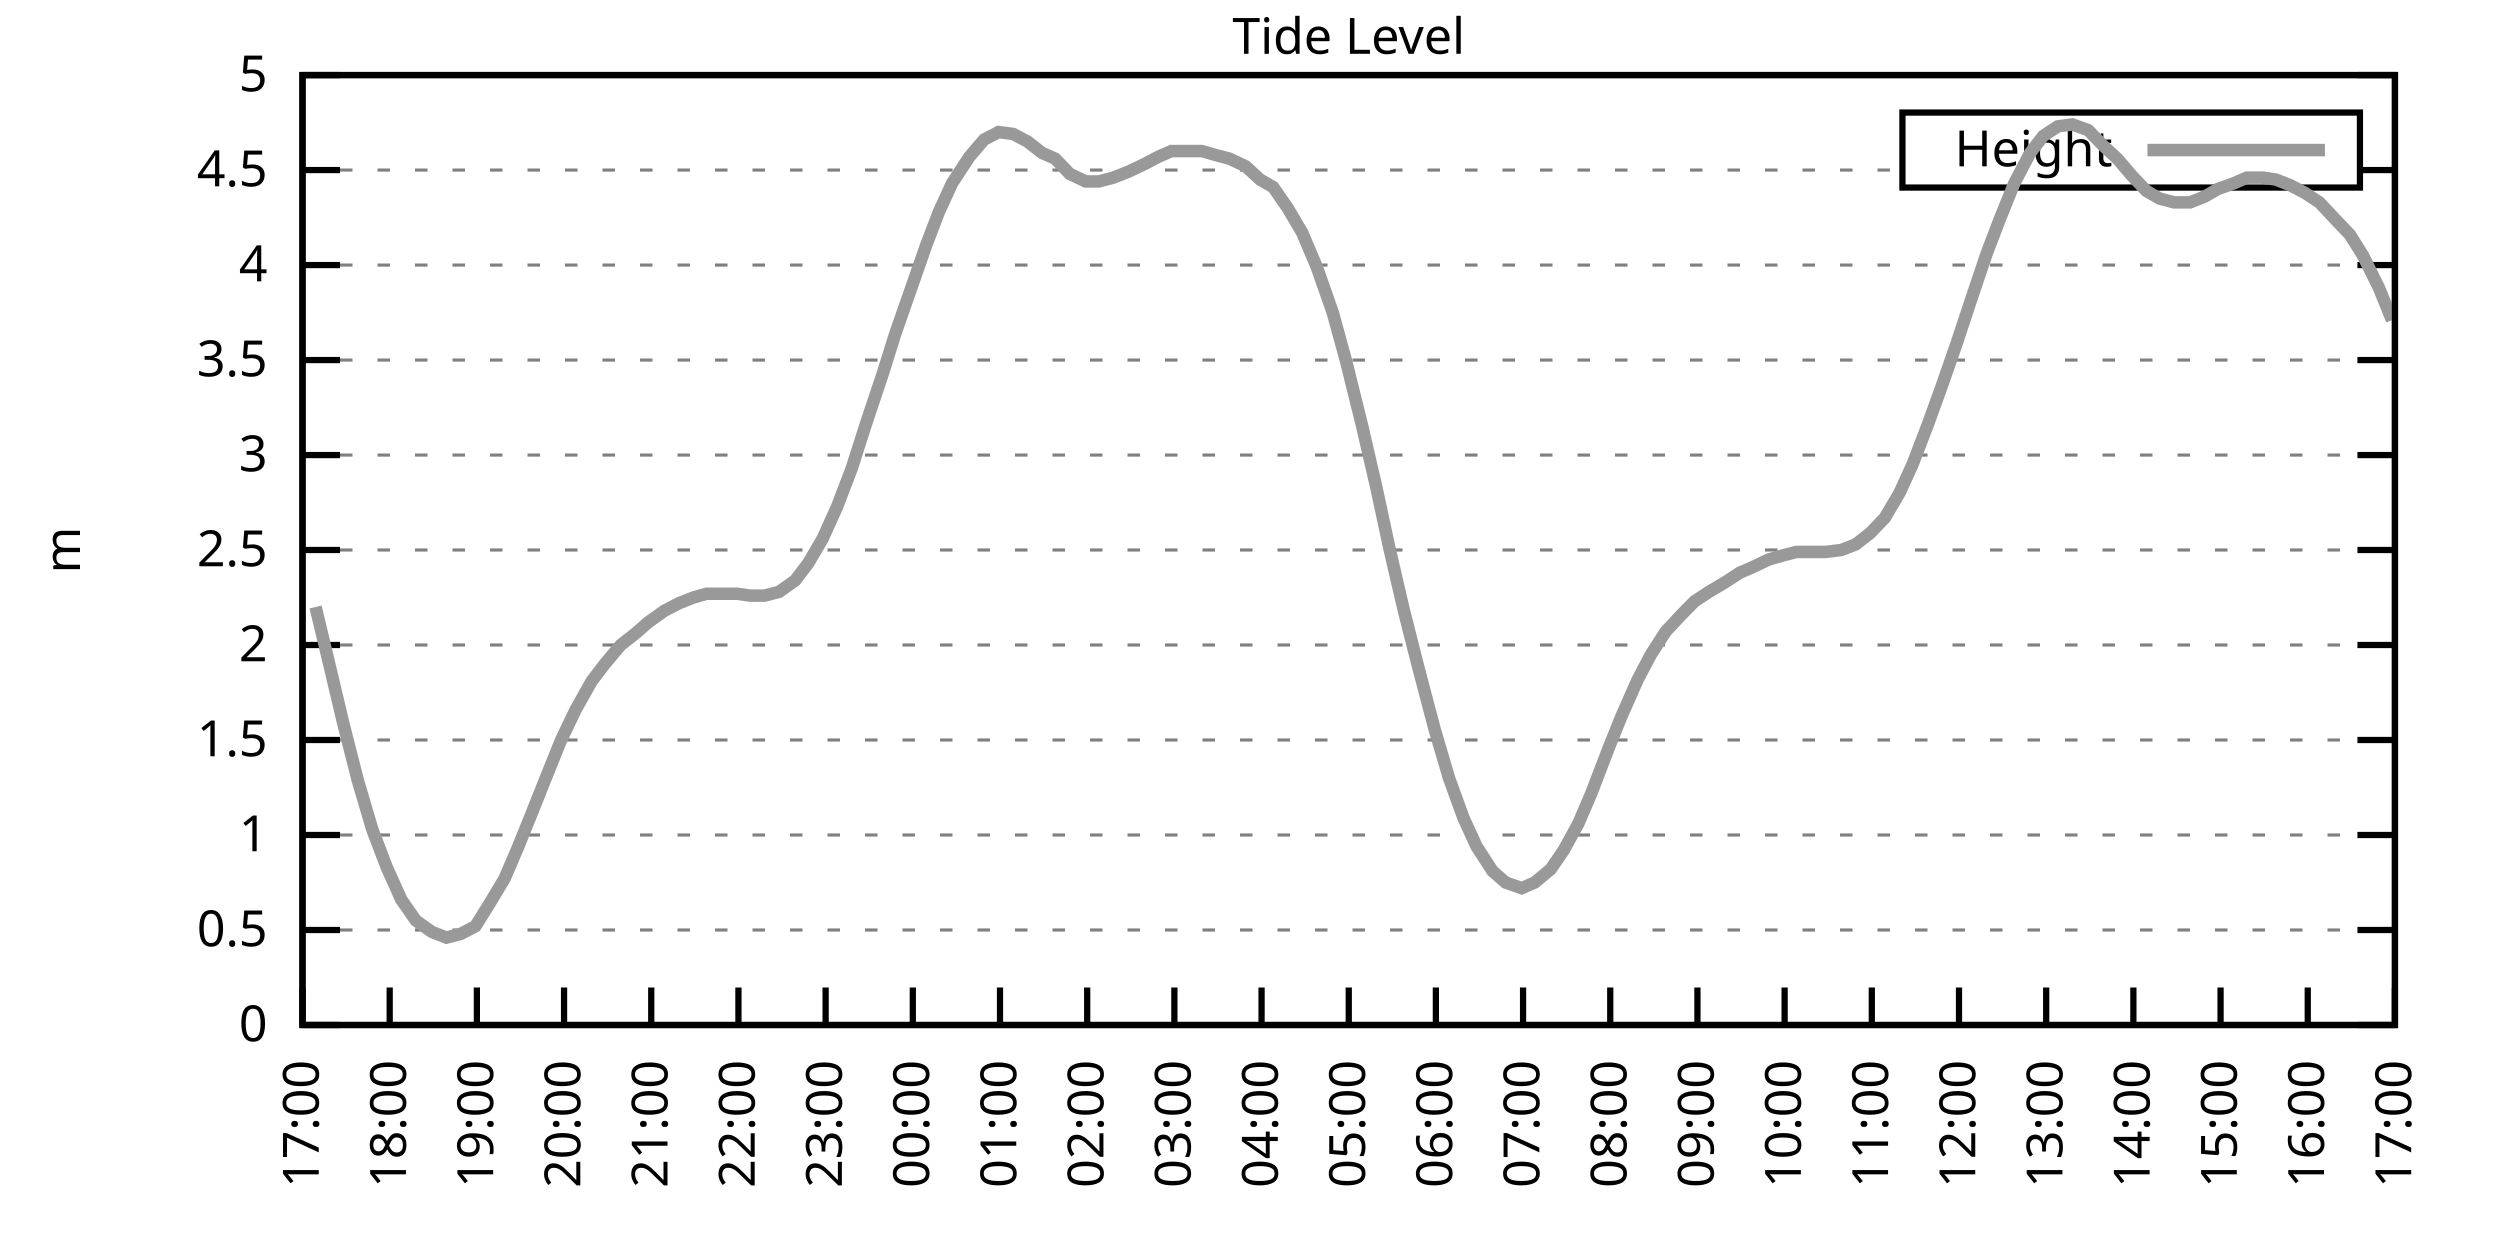
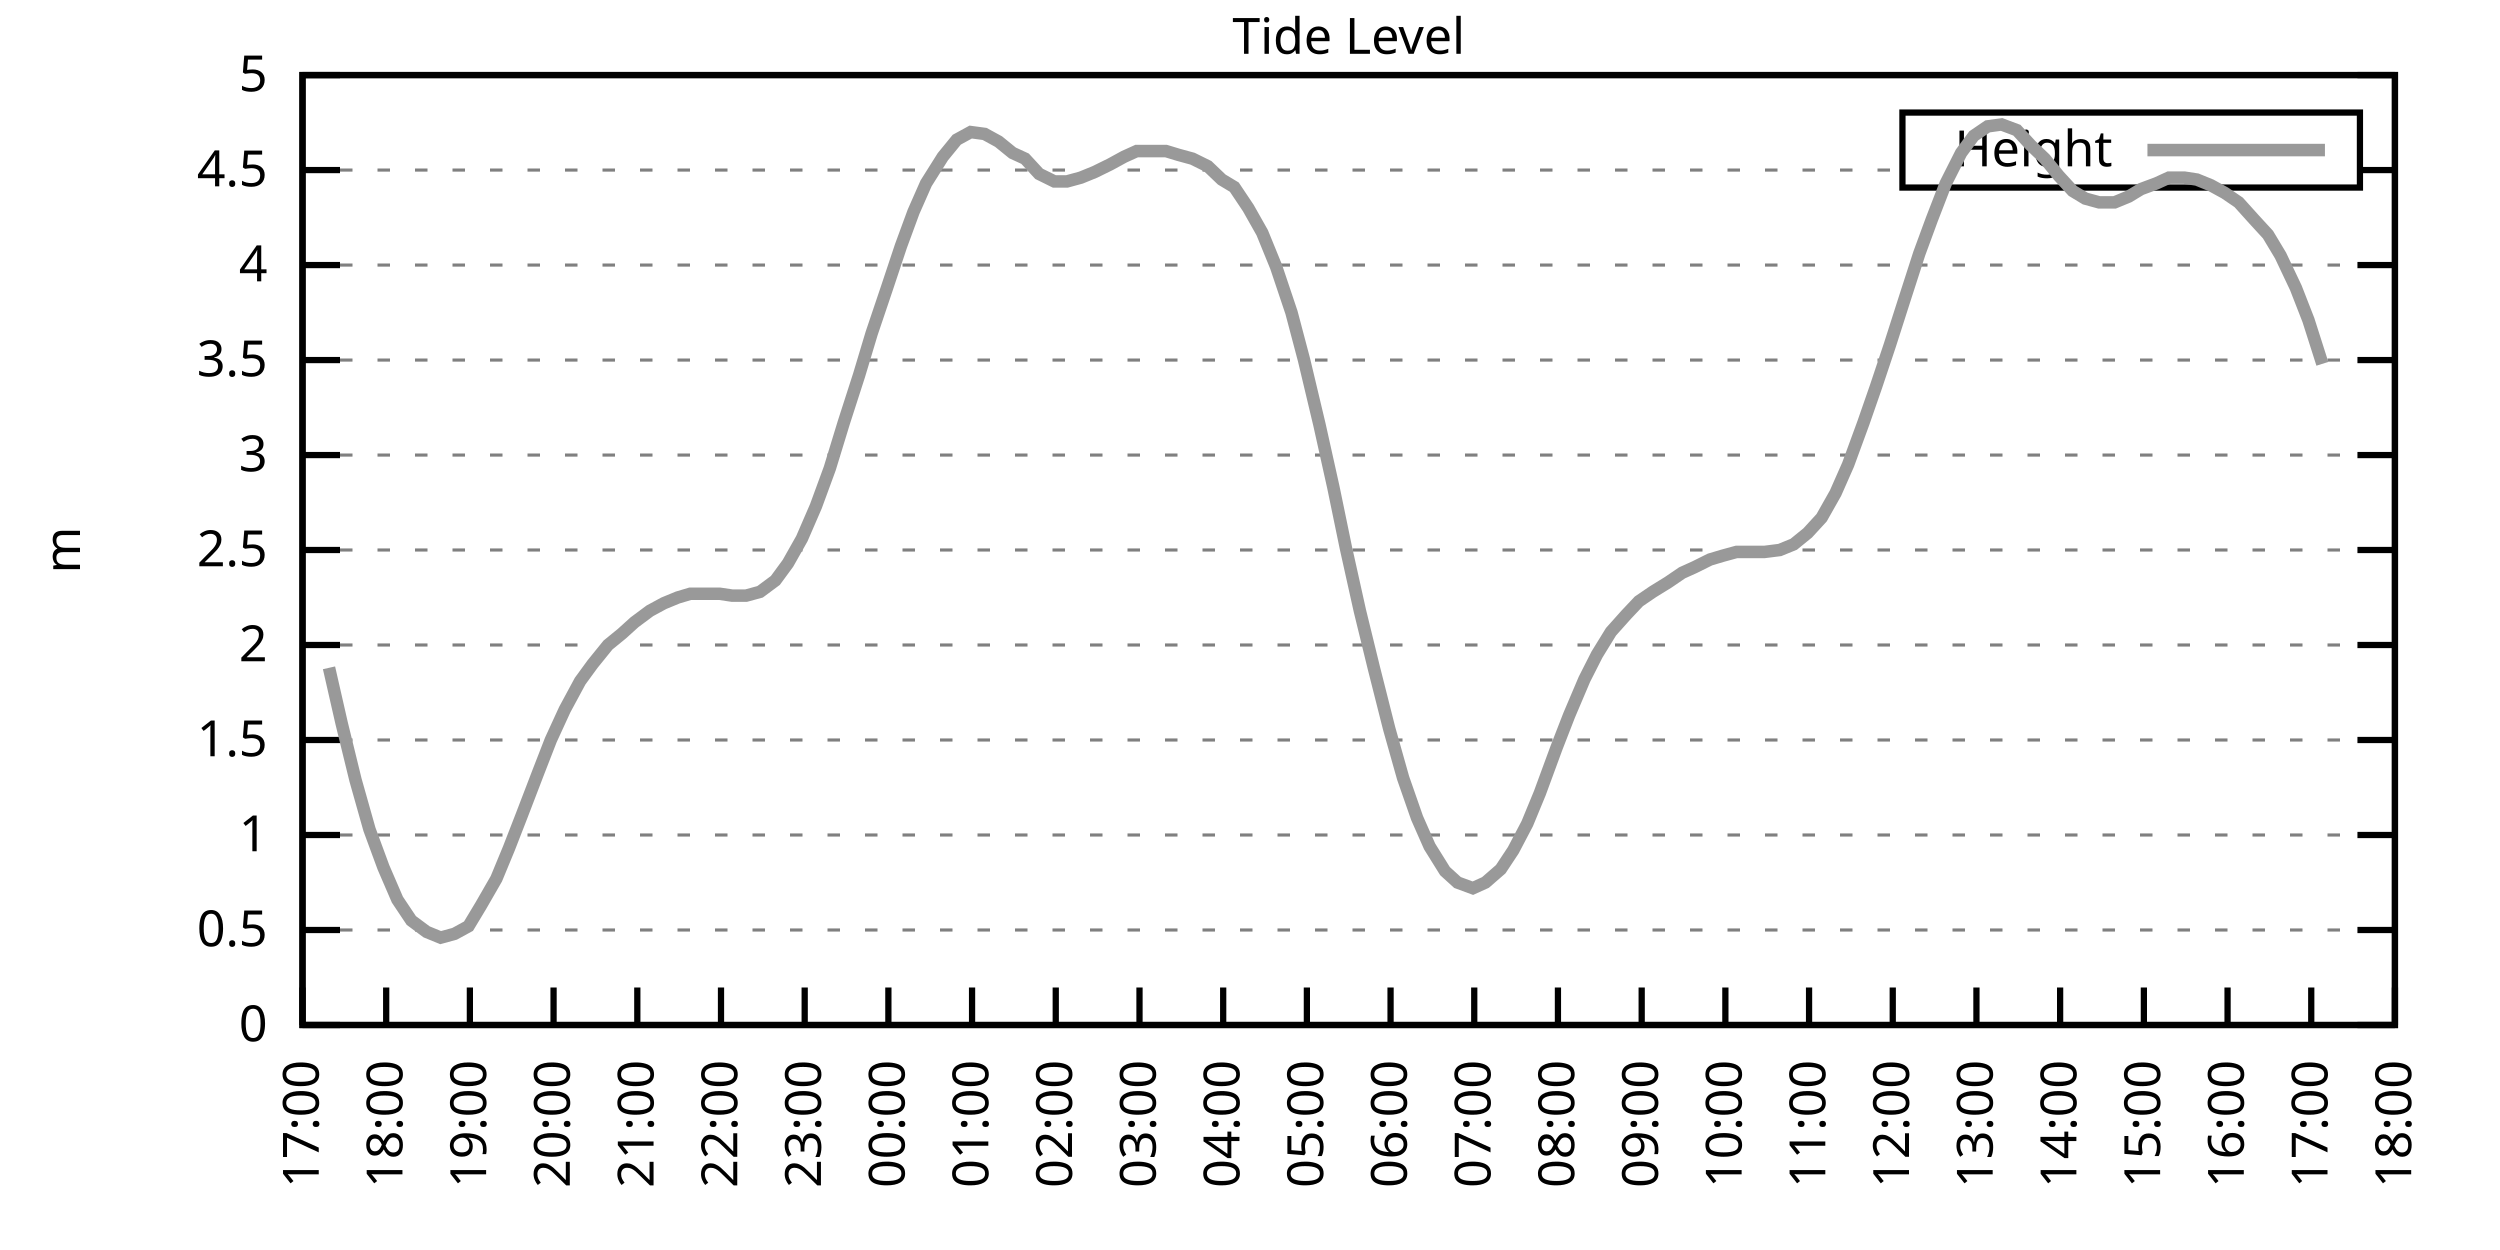
<svg xmlns="http://www.w3.org/2000/svg" xmlns:xlink="http://www.w3.org/1999/xlink" width="400" height="200" viewBox="0 0 400 200">
  <g id="gnuplot_canvas">
    <rect x="0" y="0" width="400" height="200" fill="none" />
    <defs>
      <circle id="gpDot" r="0.5" stroke-width="0.5" stroke="currentColor" />
      <path id="gpPt0" stroke-width="0.333" stroke="currentColor" d="M-1,0 h2 M0,-1 v2" />
      <path id="gpPt1" stroke-width="0.333" stroke="currentColor" d="M-1,-1 L1,1 M1,-1 L-1,1" />
      <path id="gpPt2" stroke-width="0.333" stroke="currentColor" d="M-1,0 L1,0 M0,-1 L0,1 M-1,-1 L1,1 M-1,1 L1,-1" />
      <rect id="gpPt3" stroke-width="0.333" stroke="currentColor" x="-1" y="-1" width="2" height="2" />
      <rect id="gpPt4" stroke-width="0.333" stroke="currentColor" fill="currentColor" x="-1" y="-1" width="2" height="2" />
      <circle id="gpPt5" stroke-width="0.333" stroke="currentColor" cx="0" cy="0" r="1" />
      <use xlink:href="#gpPt5" id="gpPt6" fill="currentColor" stroke="none" />
      <path id="gpPt7" stroke-width="0.333" stroke="currentColor" d="M0,-1.33 L-1.33,0.67 L1.33,0.67 z" />
      <use xlink:href="#gpPt7" id="gpPt8" fill="currentColor" stroke="none" />
      <use xlink:href="#gpPt7" id="gpPt9" stroke="currentColor" transform="rotate(180)" />
      <use xlink:href="#gpPt9" id="gpPt10" fill="currentColor" stroke="none" />
      <use xlink:href="#gpPt3" id="gpPt11" stroke="currentColor" transform="rotate(45)" />
      <use xlink:href="#gpPt11" id="gpPt12" fill="currentColor" stroke="none" />
      <path id="gpPt13" stroke-width="0.333" stroke="currentColor" d="M0,1.330 L1.265,0.411 L0.782,-1.067 L-0.782,-1.076 L-1.265,0.411 z" />
      <use xlink:href="#gpPt13" id="gpPt14" fill="currentColor" stroke="none" />
      <filter id="textbox" filterUnits="objectBoundingBox" x="0" y="0" height="1" width="1">
        <feFlood flood-color="white" flood-opacity="1" result="bgnd" />
        <feComposite in="SourceGraphic" in2="bgnd" operator="atop" />
      </filter>
      <filter id="greybox" filterUnits="objectBoundingBox" x="0" y="0" height="1" width="1">
        <feFlood flood-color="lightgrey" flood-opacity="1" result="grey" />
        <feComposite in="SourceGraphic" in2="grey" operator="atop" />
      </filter>
    </defs>
    <g fill="none" color="white" stroke="currentColor" stroke-width="1.00" stroke-linecap="butt" stroke-linejoin="miter">
</g>
    <g fill="none" color="black" stroke="currentColor" stroke-width="1.00" stroke-linecap="butt" stroke-linejoin="miter">
      <g stroke="none" shape-rendering="crispEdges">
        <polygon fill="rgb(255, 255, 255)" points="48.40,164.00 383.18,164.00 383.18,12.02 48.40,12.02 " />
      </g>
    </g>
    <g fill="none" color="black" stroke="currentColor" stroke-width="1.00" stroke-linecap="butt" stroke-linejoin="miter">
</g>
    <g fill="none" color="black" stroke="black" stroke-width="0.50" stroke-linecap="butt" stroke-linejoin="miter">
</g>
    <g fill="none" color="gray" stroke="currentColor" stroke-width="0.50" stroke-linecap="butt" stroke-linejoin="miter">
      <path stroke="gray" stroke-dasharray="2,4" class="gridline" d="M48.40,164.00 L383.19,164.00  " />
    </g>
    <g fill="none" color="gray" stroke="gray" stroke-width="1.00" stroke-linecap="butt" stroke-linejoin="miter">
</g>
    <g fill="none" color="black" stroke="currentColor" stroke-width="1.00" stroke-linecap="butt" stroke-linejoin="miter">
      <path stroke="black" d="M48.40,164.00 L54.40,164.00 M383.19,164.00 L377.19,164.00  " />
      <g transform="translate(42.80,166.60)" stroke="none" fill="black" font-family="Sans" font-size="8.00" text-anchor="end">
        <text>
          <tspan font-family="Sans"> 0</tspan>
        </text>
      </g>
    </g>
    <g fill="none" color="black" stroke="currentColor" stroke-width="1.00" stroke-linecap="butt" stroke-linejoin="miter">
</g>
    <g fill="none" color="black" stroke="black" stroke-width="0.50" stroke-linecap="butt" stroke-linejoin="miter">
</g>
    <g fill="none" color="gray" stroke="currentColor" stroke-width="0.50" stroke-linecap="butt" stroke-linejoin="miter">
      <path stroke="gray" stroke-dasharray="2,4" class="gridline" d="M48.40,148.80 L383.19,148.80  " />
    </g>
    <g fill="none" color="gray" stroke="gray" stroke-width="1.00" stroke-linecap="butt" stroke-linejoin="miter">
</g>
    <g fill="none" color="black" stroke="currentColor" stroke-width="1.00" stroke-linecap="butt" stroke-linejoin="miter">
      <path stroke="black" d="M48.40,148.80 L54.40,148.80 M383.19,148.80 L377.19,148.80  " />
      <g transform="translate(42.80,151.40)" stroke="none" fill="black" font-family="Sans" font-size="8.00" text-anchor="end">
        <text>
          <tspan font-family="Sans"> 0.5</tspan>
        </text>
      </g>
    </g>
    <g fill="none" color="black" stroke="currentColor" stroke-width="1.00" stroke-linecap="butt" stroke-linejoin="miter">
</g>
    <g fill="none" color="black" stroke="black" stroke-width="0.50" stroke-linecap="butt" stroke-linejoin="miter">
</g>
    <g fill="none" color="gray" stroke="currentColor" stroke-width="0.50" stroke-linecap="butt" stroke-linejoin="miter">
      <path stroke="gray" stroke-dasharray="2,4" class="gridline" d="M48.40,133.60 L383.19,133.60  " />
    </g>
    <g fill="none" color="gray" stroke="gray" stroke-width="1.00" stroke-linecap="butt" stroke-linejoin="miter">
</g>
    <g fill="none" color="black" stroke="currentColor" stroke-width="1.00" stroke-linecap="butt" stroke-linejoin="miter">
      <path stroke="black" d="M48.40,133.60 L54.40,133.60 M383.19,133.60 L377.19,133.60  " />
      <g transform="translate(42.80,136.20)" stroke="none" fill="black" font-family="Sans" font-size="8.00" text-anchor="end">
        <text>
          <tspan font-family="Sans"> 1</tspan>
        </text>
      </g>
    </g>
    <g fill="none" color="black" stroke="currentColor" stroke-width="1.00" stroke-linecap="butt" stroke-linejoin="miter">
</g>
    <g fill="none" color="black" stroke="black" stroke-width="0.50" stroke-linecap="butt" stroke-linejoin="miter">
</g>
    <g fill="none" color="gray" stroke="currentColor" stroke-width="0.50" stroke-linecap="butt" stroke-linejoin="miter">
      <path stroke="gray" stroke-dasharray="2,4" class="gridline" d="M48.40,118.40 L383.19,118.40  " />
    </g>
    <g fill="none" color="gray" stroke="gray" stroke-width="1.00" stroke-linecap="butt" stroke-linejoin="miter">
</g>
    <g fill="none" color="black" stroke="currentColor" stroke-width="1.00" stroke-linecap="butt" stroke-linejoin="miter">
      <path stroke="black" d="M48.40,118.40 L54.40,118.40 M383.19,118.40 L377.19,118.40  " />
      <g transform="translate(42.80,121.00)" stroke="none" fill="black" font-family="Sans" font-size="8.00" text-anchor="end">
        <text>
          <tspan font-family="Sans"> 1.5</tspan>
        </text>
      </g>
    </g>
    <g fill="none" color="black" stroke="currentColor" stroke-width="1.00" stroke-linecap="butt" stroke-linejoin="miter">
</g>
    <g fill="none" color="black" stroke="black" stroke-width="0.50" stroke-linecap="butt" stroke-linejoin="miter">
</g>
    <g fill="none" color="gray" stroke="currentColor" stroke-width="0.50" stroke-linecap="butt" stroke-linejoin="miter">
      <path stroke="gray" stroke-dasharray="2,4" class="gridline" d="M48.40,103.20 L383.19,103.20  " />
    </g>
    <g fill="none" color="gray" stroke="gray" stroke-width="1.00" stroke-linecap="butt" stroke-linejoin="miter">
</g>
    <g fill="none" color="black" stroke="currentColor" stroke-width="1.00" stroke-linecap="butt" stroke-linejoin="miter">
      <path stroke="black" d="M48.40,103.20 L54.40,103.20 M383.19,103.20 L377.19,103.20  " />
      <g transform="translate(42.80,105.80)" stroke="none" fill="black" font-family="Sans" font-size="8.00" text-anchor="end">
        <text>
          <tspan font-family="Sans"> 2</tspan>
        </text>
      </g>
    </g>
    <g fill="none" color="black" stroke="currentColor" stroke-width="1.00" stroke-linecap="butt" stroke-linejoin="miter">
</g>
    <g fill="none" color="black" stroke="black" stroke-width="0.50" stroke-linecap="butt" stroke-linejoin="miter">
</g>
    <g fill="none" color="gray" stroke="currentColor" stroke-width="0.50" stroke-linecap="butt" stroke-linejoin="miter">
      <path stroke="gray" stroke-dasharray="2,4" class="gridline" d="M48.40,88.00 L383.19,88.00  " />
    </g>
    <g fill="none" color="gray" stroke="gray" stroke-width="1.00" stroke-linecap="butt" stroke-linejoin="miter">
</g>
    <g fill="none" color="black" stroke="currentColor" stroke-width="1.00" stroke-linecap="butt" stroke-linejoin="miter">
      <path stroke="black" d="M48.40,88.00 L54.40,88.00 M383.19,88.00 L377.19,88.00  " />
      <g transform="translate(42.80,90.60)" stroke="none" fill="black" font-family="Sans" font-size="8.00" text-anchor="end">
        <text>
          <tspan font-family="Sans"> 2.5</tspan>
        </text>
      </g>
    </g>
    <g fill="none" color="black" stroke="currentColor" stroke-width="1.00" stroke-linecap="butt" stroke-linejoin="miter">
</g>
    <g fill="none" color="black" stroke="black" stroke-width="0.50" stroke-linecap="butt" stroke-linejoin="miter">
</g>
    <g fill="none" color="gray" stroke="currentColor" stroke-width="0.50" stroke-linecap="butt" stroke-linejoin="miter">
      <path stroke="gray" stroke-dasharray="2,4" class="gridline" d="M48.40,72.81 L383.19,72.81  " />
    </g>
    <g fill="none" color="gray" stroke="gray" stroke-width="1.00" stroke-linecap="butt" stroke-linejoin="miter">
</g>
    <g fill="none" color="black" stroke="currentColor" stroke-width="1.00" stroke-linecap="butt" stroke-linejoin="miter">
      <path stroke="black" d="M48.40,72.81 L54.40,72.81 M383.19,72.81 L377.19,72.81  " />
      <g transform="translate(42.80,75.41)" stroke="none" fill="black" font-family="Sans" font-size="8.00" text-anchor="end">
        <text>
          <tspan font-family="Sans"> 3</tspan>
        </text>
      </g>
    </g>
    <g fill="none" color="black" stroke="currentColor" stroke-width="1.00" stroke-linecap="butt" stroke-linejoin="miter">
</g>
    <g fill="none" color="black" stroke="black" stroke-width="0.50" stroke-linecap="butt" stroke-linejoin="miter">
</g>
    <g fill="none" color="gray" stroke="currentColor" stroke-width="0.50" stroke-linecap="butt" stroke-linejoin="miter">
      <path stroke="gray" stroke-dasharray="2,4" class="gridline" d="M48.40,57.61 L383.19,57.61  " />
    </g>
    <g fill="none" color="gray" stroke="gray" stroke-width="1.00" stroke-linecap="butt" stroke-linejoin="miter">
</g>
    <g fill="none" color="black" stroke="currentColor" stroke-width="1.00" stroke-linecap="butt" stroke-linejoin="miter">
      <path stroke="black" d="M48.40,57.61 L54.40,57.61 M383.19,57.61 L377.19,57.61  " />
      <g transform="translate(42.80,60.21)" stroke="none" fill="black" font-family="Sans" font-size="8.00" text-anchor="end">
        <text>
          <tspan font-family="Sans"> 3.5</tspan>
        </text>
      </g>
    </g>
    <g fill="none" color="black" stroke="currentColor" stroke-width="1.00" stroke-linecap="butt" stroke-linejoin="miter">
</g>
    <g fill="none" color="black" stroke="black" stroke-width="0.50" stroke-linecap="butt" stroke-linejoin="miter">
</g>
    <g fill="none" color="gray" stroke="currentColor" stroke-width="0.50" stroke-linecap="butt" stroke-linejoin="miter">
      <path stroke="gray" stroke-dasharray="2,4" class="gridline" d="M48.40,42.41 L383.19,42.41  " />
    </g>
    <g fill="none" color="gray" stroke="gray" stroke-width="1.00" stroke-linecap="butt" stroke-linejoin="miter">
</g>
    <g fill="none" color="black" stroke="currentColor" stroke-width="1.00" stroke-linecap="butt" stroke-linejoin="miter">
      <path stroke="black" d="M48.40,42.41 L54.40,42.41 M383.19,42.41 L377.19,42.41  " />
      <g transform="translate(42.80,45.01)" stroke="none" fill="black" font-family="Sans" font-size="8.00" text-anchor="end">
        <text>
          <tspan font-family="Sans"> 4</tspan>
        </text>
      </g>
    </g>
    <g fill="none" color="black" stroke="currentColor" stroke-width="1.00" stroke-linecap="butt" stroke-linejoin="miter">
</g>
    <g fill="none" color="black" stroke="black" stroke-width="0.50" stroke-linecap="butt" stroke-linejoin="miter">
</g>
    <g fill="none" color="gray" stroke="currentColor" stroke-width="0.50" stroke-linecap="butt" stroke-linejoin="miter">
      <path stroke="gray" stroke-dasharray="2,4" class="gridline" d="M48.40,27.21 L304.39,27.21 M377.59,27.21 L383.19,27.21  " />
    </g>
    <g fill="none" color="gray" stroke="gray" stroke-width="1.00" stroke-linecap="butt" stroke-linejoin="miter">
</g>
    <g fill="none" color="black" stroke="currentColor" stroke-width="1.00" stroke-linecap="butt" stroke-linejoin="miter">
      <path stroke="black" d="M48.40,27.21 L54.40,27.21 M383.19,27.21 L377.19,27.21  " />
      <g transform="translate(42.80,29.81)" stroke="none" fill="black" font-family="Sans" font-size="8.00" text-anchor="end">
        <text>
          <tspan font-family="Sans"> 4.5</tspan>
        </text>
      </g>
    </g>
    <g fill="none" color="black" stroke="currentColor" stroke-width="1.00" stroke-linecap="butt" stroke-linejoin="miter">
</g>
    <g fill="none" color="black" stroke="black" stroke-width="0.50" stroke-linecap="butt" stroke-linejoin="miter">
</g>
    <g fill="none" color="gray" stroke="currentColor" stroke-width="0.50" stroke-linecap="butt" stroke-linejoin="miter">
      <path stroke="gray" stroke-dasharray="2,4" class="gridline" d="M48.40,12.01 L383.19,12.01  " />
    </g>
    <g fill="none" color="gray" stroke="gray" stroke-width="1.00" stroke-linecap="butt" stroke-linejoin="miter">
</g>
    <g fill="none" color="black" stroke="currentColor" stroke-width="1.00" stroke-linecap="butt" stroke-linejoin="miter">
      <path stroke="black" d="M48.40,12.01 L54.40,12.01 M383.19,12.01 L377.19,12.01  " />
      <g transform="translate(42.80,14.61)" stroke="none" fill="black" font-family="Sans" font-size="8.00" text-anchor="end">
        <text>
          <tspan font-family="Sans"> 5</tspan>
        </text>
      </g>
    </g>
    <g fill="none" color="black" stroke="currentColor" stroke-width="1.00" stroke-linecap="butt" stroke-linejoin="miter">
      <path stroke="black" d="M48.40,164.00 L48.40,158.00  " />
      <g transform="translate(51.00,169.60) rotate(270.00)" stroke="none" fill="black" font-family="Sans" font-size="8.00" text-anchor="end">
        <text>
          <tspan font-family="Sans">17:00</tspan>
        </text>
      </g>
    </g>
    <g fill="none" color="black" stroke="currentColor" stroke-width="1.00" stroke-linecap="butt" stroke-linejoin="miter">
-       <path stroke="black" d="M62.35,164.00 L62.35,158.00  " />
-       <g transform="translate(64.95,169.60) rotate(270.00)" stroke="none" fill="black" font-family="Sans" font-size="8.00" text-anchor="end">
+       <path stroke="black" d="M61.79,164.00 L61.79,158.00  " />
+       <g transform="translate(64.39,169.60) rotate(270.00)" stroke="none" fill="black" font-family="Sans" font-size="8.00" text-anchor="end">
        <text>
          <tspan font-family="Sans">18:00</tspan>
        </text>
      </g>
    </g>
    <g fill="none" color="black" stroke="currentColor" stroke-width="1.00" stroke-linecap="butt" stroke-linejoin="miter">
-       <path stroke="black" d="M76.30,164.00 L76.30,158.00  " />
-       <g transform="translate(78.90,169.60) rotate(270.00)" stroke="none" fill="black" font-family="Sans" font-size="8.00" text-anchor="end">
+       <path stroke="black" d="M75.18,164.00 L75.18,158.00  " />
+       <g transform="translate(77.78,169.60) rotate(270.00)" stroke="none" fill="black" font-family="Sans" font-size="8.00" text-anchor="end">
        <text>
          <tspan font-family="Sans">19:00</tspan>
        </text>
      </g>
    </g>
    <g fill="none" color="black" stroke="currentColor" stroke-width="1.00" stroke-linecap="butt" stroke-linejoin="miter">
-       <path stroke="black" d="M90.25,164.00 L90.25,158.00  " />
-       <g transform="translate(92.85,169.60) rotate(270.00)" stroke="none" fill="black" font-family="Sans" font-size="8.00" text-anchor="end">
+       <path stroke="black" d="M88.57,164.00 L88.57,158.00  " />
+       <g transform="translate(91.17,169.60) rotate(270.00)" stroke="none" fill="black" font-family="Sans" font-size="8.00" text-anchor="end">
        <text>
          <tspan font-family="Sans">20:00</tspan>
        </text>
      </g>
    </g>
    <g fill="none" color="black" stroke="currentColor" stroke-width="1.00" stroke-linecap="butt" stroke-linejoin="miter">
-       <path stroke="black" d="M104.20,164.00 L104.20,158.00  " />
-       <g transform="translate(106.80,169.60) rotate(270.00)" stroke="none" fill="black" font-family="Sans" font-size="8.00" text-anchor="end">
+       <path stroke="black" d="M101.97,164.00 L101.97,158.00  " />
+       <g transform="translate(104.57,169.60) rotate(270.00)" stroke="none" fill="black" font-family="Sans" font-size="8.00" text-anchor="end">
        <text>
          <tspan font-family="Sans">21:00</tspan>
        </text>
      </g>
    </g>
    <g fill="none" color="black" stroke="currentColor" stroke-width="1.00" stroke-linecap="butt" stroke-linejoin="miter">
-       <path stroke="black" d="M118.15,164.00 L118.15,158.00  " />
-       <g transform="translate(120.75,169.60) rotate(270.00)" stroke="none" fill="black" font-family="Sans" font-size="8.00" text-anchor="end">
+       <path stroke="black" d="M115.36,164.00 L115.36,158.00  " />
+       <g transform="translate(117.96,169.60) rotate(270.00)" stroke="none" fill="black" font-family="Sans" font-size="8.00" text-anchor="end">
        <text>
          <tspan font-family="Sans">22:00</tspan>
        </text>
      </g>
    </g>
    <g fill="none" color="black" stroke="currentColor" stroke-width="1.00" stroke-linecap="butt" stroke-linejoin="miter">
-       <path stroke="black" d="M132.10,164.00 L132.10,158.00  " />
-       <g transform="translate(134.70,169.60) rotate(270.00)" stroke="none" fill="black" font-family="Sans" font-size="8.00" text-anchor="end">
+       <path stroke="black" d="M128.75,164.00 L128.75,158.00  " />
+       <g transform="translate(131.35,169.60) rotate(270.00)" stroke="none" fill="black" font-family="Sans" font-size="8.00" text-anchor="end">
        <text>
          <tspan font-family="Sans">23:00</tspan>
        </text>
      </g>
    </g>
    <g fill="none" color="black" stroke="currentColor" stroke-width="1.00" stroke-linecap="butt" stroke-linejoin="miter">
-       <path stroke="black" d="M146.05,164.00 L146.05,158.00  " />
-       <g transform="translate(148.65,169.60) rotate(270.00)" stroke="none" fill="black" font-family="Sans" font-size="8.00" text-anchor="end">
+       <path stroke="black" d="M142.14,164.00 L142.14,158.00  " />
+       <g transform="translate(144.74,169.60) rotate(270.00)" stroke="none" fill="black" font-family="Sans" font-size="8.00" text-anchor="end">
        <text>
          <tspan font-family="Sans">00:00</tspan>
        </text>
      </g>
    </g>
    <g fill="none" color="black" stroke="currentColor" stroke-width="1.00" stroke-linecap="butt" stroke-linejoin="miter">
-       <path stroke="black" d="M160.00,164.00 L160.00,158.00  " />
-       <g transform="translate(162.60,169.60) rotate(270.00)" stroke="none" fill="black" font-family="Sans" font-size="8.00" text-anchor="end">
+       <path stroke="black" d="M155.53,164.00 L155.53,158.00  " />
+       <g transform="translate(158.13,169.60) rotate(270.00)" stroke="none" fill="black" font-family="Sans" font-size="8.00" text-anchor="end">
        <text>
          <tspan font-family="Sans">01:00</tspan>
        </text>
      </g>
    </g>
    <g fill="none" color="black" stroke="currentColor" stroke-width="1.00" stroke-linecap="butt" stroke-linejoin="miter">
-       <path stroke="black" d="M173.95,164.00 L173.95,158.00  " />
-       <g transform="translate(176.55,169.60) rotate(270.00)" stroke="none" fill="black" font-family="Sans" font-size="8.00" text-anchor="end">
+       <path stroke="black" d="M168.92,164.00 L168.92,158.00  " />
+       <g transform="translate(171.52,169.60) rotate(270.00)" stroke="none" fill="black" font-family="Sans" font-size="8.00" text-anchor="end">
        <text>
          <tspan font-family="Sans">02:00</tspan>
        </text>
      </g>
    </g>
    <g fill="none" color="black" stroke="currentColor" stroke-width="1.00" stroke-linecap="butt" stroke-linejoin="miter">
-       <path stroke="black" d="M187.90,164.00 L187.90,158.00  " />
-       <g transform="translate(190.50,169.60) rotate(270.00)" stroke="none" fill="black" font-family="Sans" font-size="8.00" text-anchor="end">
+       <path stroke="black" d="M182.32,164.00 L182.32,158.00  " />
+       <g transform="translate(184.92,169.60) rotate(270.00)" stroke="none" fill="black" font-family="Sans" font-size="8.00" text-anchor="end">
        <text>
          <tspan font-family="Sans">03:00</tspan>
        </text>
      </g>
    </g>
    <g fill="none" color="black" stroke="currentColor" stroke-width="1.00" stroke-linecap="butt" stroke-linejoin="miter">
-       <path stroke="black" d="M201.85,164.00 L201.85,158.00  " />
-       <g transform="translate(204.45,169.60) rotate(270.00)" stroke="none" fill="black" font-family="Sans" font-size="8.00" text-anchor="end">
+       <path stroke="black" d="M195.71,164.00 L195.71,158.00  " />
+       <g transform="translate(198.31,169.60) rotate(270.00)" stroke="none" fill="black" font-family="Sans" font-size="8.00" text-anchor="end">
        <text>
          <tspan font-family="Sans">04:00</tspan>
        </text>
      </g>
    </g>
    <g fill="none" color="black" stroke="currentColor" stroke-width="1.00" stroke-linecap="butt" stroke-linejoin="miter">
-       <path stroke="black" d="M215.80,164.00 L215.80,158.00  " />
-       <g transform="translate(218.40,169.60) rotate(270.00)" stroke="none" fill="black" font-family="Sans" font-size="8.00" text-anchor="end">
+       <path stroke="black" d="M209.10,164.00 L209.10,158.00  " />
+       <g transform="translate(211.70,169.60) rotate(270.00)" stroke="none" fill="black" font-family="Sans" font-size="8.00" text-anchor="end">
        <text>
          <tspan font-family="Sans">05:00</tspan>
        </text>
      </g>
    </g>
    <g fill="none" color="black" stroke="currentColor" stroke-width="1.00" stroke-linecap="butt" stroke-linejoin="miter">
-       <path stroke="black" d="M229.74,164.00 L229.74,158.00  " />
-       <g transform="translate(232.34,169.60) rotate(270.00)" stroke="none" fill="black" font-family="Sans" font-size="8.00" text-anchor="end">
+       <path stroke="black" d="M222.49,164.00 L222.49,158.00  " />
+       <g transform="translate(225.09,169.60) rotate(270.00)" stroke="none" fill="black" font-family="Sans" font-size="8.00" text-anchor="end">
        <text>
          <tspan font-family="Sans">06:00</tspan>
        </text>
      </g>
    </g>
    <g fill="none" color="black" stroke="currentColor" stroke-width="1.00" stroke-linecap="butt" stroke-linejoin="miter">
-       <path stroke="black" d="M243.69,164.00 L243.69,158.00  " />
-       <g transform="translate(246.29,169.60) rotate(270.00)" stroke="none" fill="black" font-family="Sans" font-size="8.00" text-anchor="end">
+       <path stroke="black" d="M235.88,164.00 L235.88,158.00  " />
+       <g transform="translate(238.48,169.60) rotate(270.00)" stroke="none" fill="black" font-family="Sans" font-size="8.00" text-anchor="end">
        <text>
          <tspan font-family="Sans">07:00</tspan>
        </text>
      </g>
    </g>
    <g fill="none" color="black" stroke="currentColor" stroke-width="1.00" stroke-linecap="butt" stroke-linejoin="miter">
-       <path stroke="black" d="M257.64,164.00 L257.64,158.00  " />
-       <g transform="translate(260.24,169.60) rotate(270.00)" stroke="none" fill="black" font-family="Sans" font-size="8.00" text-anchor="end">
+       <path stroke="black" d="M249.27,164.00 L249.27,158.00  " />
+       <g transform="translate(251.87,169.60) rotate(270.00)" stroke="none" fill="black" font-family="Sans" font-size="8.00" text-anchor="end">
        <text>
          <tspan font-family="Sans">08:00</tspan>
        </text>
      </g>
    </g>
    <g fill="none" color="black" stroke="currentColor" stroke-width="1.00" stroke-linecap="butt" stroke-linejoin="miter">
-       <path stroke="black" d="M271.59,164.00 L271.59,158.00  " />
-       <g transform="translate(274.19,169.60) rotate(270.00)" stroke="none" fill="black" font-family="Sans" font-size="8.00" text-anchor="end">
+       <path stroke="black" d="M262.67,164.00 L262.67,158.00  " />
+       <g transform="translate(265.27,169.60) rotate(270.00)" stroke="none" fill="black" font-family="Sans" font-size="8.00" text-anchor="end">
        <text>
          <tspan font-family="Sans">09:00</tspan>
        </text>
      </g>
    </g>
    <g fill="none" color="black" stroke="currentColor" stroke-width="1.00" stroke-linecap="butt" stroke-linejoin="miter">
-       <path stroke="black" d="M285.54,164.00 L285.54,158.00  " />
-       <g transform="translate(288.14,169.60) rotate(270.00)" stroke="none" fill="black" font-family="Sans" font-size="8.00" text-anchor="end">
+       <path stroke="black" d="M276.06,164.00 L276.06,158.00  " />
+       <g transform="translate(278.66,169.60) rotate(270.00)" stroke="none" fill="black" font-family="Sans" font-size="8.00" text-anchor="end">
        <text>
          <tspan font-family="Sans">10:00</tspan>
        </text>
      </g>
    </g>
    <g fill="none" color="black" stroke="currentColor" stroke-width="1.00" stroke-linecap="butt" stroke-linejoin="miter">
-       <path stroke="black" d="M299.49,164.00 L299.49,158.00  " />
-       <g transform="translate(302.09,169.60) rotate(270.00)" stroke="none" fill="black" font-family="Sans" font-size="8.00" text-anchor="end">
+       <path stroke="black" d="M289.45,164.00 L289.45,158.00  " />
+       <g transform="translate(292.05,169.60) rotate(270.00)" stroke="none" fill="black" font-family="Sans" font-size="8.00" text-anchor="end">
        <text>
          <tspan font-family="Sans">11:00</tspan>
        </text>
      </g>
    </g>
    <g fill="none" color="black" stroke="currentColor" stroke-width="1.00" stroke-linecap="butt" stroke-linejoin="miter">
-       <path stroke="black" d="M313.44,164.00 L313.44,158.00  " />
-       <g transform="translate(316.04,169.60) rotate(270.00)" stroke="none" fill="black" font-family="Sans" font-size="8.00" text-anchor="end">
+       <path stroke="black" d="M302.84,164.00 L302.84,158.00  " />
+       <g transform="translate(305.44,169.60) rotate(270.00)" stroke="none" fill="black" font-family="Sans" font-size="8.00" text-anchor="end">
        <text>
          <tspan font-family="Sans">12:00</tspan>
        </text>
      </g>
    </g>
    <g fill="none" color="black" stroke="currentColor" stroke-width="1.00" stroke-linecap="butt" stroke-linejoin="miter">
-       <path stroke="black" d="M327.39,164.00 L327.39,158.00  " />
-       <g transform="translate(329.99,169.60) rotate(270.00)" stroke="none" fill="black" font-family="Sans" font-size="8.00" text-anchor="end">
+       <path stroke="black" d="M316.23,164.00 L316.23,158.00  " />
+       <g transform="translate(318.83,169.60) rotate(270.00)" stroke="none" fill="black" font-family="Sans" font-size="8.00" text-anchor="end">
        <text>
          <tspan font-family="Sans">13:00</tspan>
        </text>
      </g>
    </g>
    <g fill="none" color="black" stroke="currentColor" stroke-width="1.00" stroke-linecap="butt" stroke-linejoin="miter">
-       <path stroke="black" d="M341.34,164.00 L341.34,158.00  " />
-       <g transform="translate(343.94,169.60) rotate(270.00)" stroke="none" fill="black" font-family="Sans" font-size="8.00" text-anchor="end">
+       <path stroke="black" d="M329.62,164.00 L329.62,158.00  " />
+       <g transform="translate(332.22,169.60) rotate(270.00)" stroke="none" fill="black" font-family="Sans" font-size="8.00" text-anchor="end">
        <text>
          <tspan font-family="Sans">14:00</tspan>
        </text>
      </g>
    </g>
    <g fill="none" color="black" stroke="currentColor" stroke-width="1.00" stroke-linecap="butt" stroke-linejoin="miter">
-       <path stroke="black" d="M355.29,164.00 L355.29,158.00  " />
-       <g transform="translate(357.89,169.60) rotate(270.00)" stroke="none" fill="black" font-family="Sans" font-size="8.00" text-anchor="end">
+       <path stroke="black" d="M343.02,164.00 L343.02,158.00  " />
+       <g transform="translate(345.62,169.60) rotate(270.00)" stroke="none" fill="black" font-family="Sans" font-size="8.00" text-anchor="end">
        <text>
          <tspan font-family="Sans">15:00</tspan>
        </text>
      </g>
    </g>
    <g fill="none" color="black" stroke="currentColor" stroke-width="1.00" stroke-linecap="butt" stroke-linejoin="miter">
-       <path stroke="black" d="M369.24,164.00 L369.24,158.00  " />
-       <g transform="translate(371.84,169.60) rotate(270.00)" stroke="none" fill="black" font-family="Sans" font-size="8.00" text-anchor="end">
+       <path stroke="black" d="M356.41,164.00 L356.41,158.00  " />
+       <g transform="translate(359.01,169.60) rotate(270.00)" stroke="none" fill="black" font-family="Sans" font-size="8.00" text-anchor="end">
        <text>
          <tspan font-family="Sans">16:00</tspan>
+         </text>
+       </g>
+     </g>
+     <g fill="none" color="black" stroke="currentColor" stroke-width="1.00" stroke-linecap="butt" stroke-linejoin="miter">
+       <path stroke="black" d="M369.80,164.00 L369.80,158.00  " />
+       <g transform="translate(372.40,169.60) rotate(270.00)" stroke="none" fill="black" font-family="Sans" font-size="8.00" text-anchor="end">
+         <text>
+           <tspan font-family="Sans">17:00</tspan>
        </text>
      </g>
    </g>
    <g fill="none" color="black" stroke="currentColor" stroke-width="1.00" stroke-linecap="butt" stroke-linejoin="miter">
      <path stroke="black" d="M383.19,164.00 L383.19,158.00  " />
      <g transform="translate(385.79,169.60) rotate(270.00)" stroke="none" fill="black" font-family="Sans" font-size="8.00" text-anchor="end">
        <text>
-           <tspan font-family="Sans">17:00</tspan>
+           <tspan font-family="Sans">18:00</tspan>
        </text>
      </g>
    </g>
    <g fill="none" color="black" stroke="currentColor" stroke-width="1.00" stroke-linecap="butt" stroke-linejoin="miter">
</g>
    <g fill="none" color="black" stroke="currentColor" stroke-width="1.00" stroke-linecap="butt" stroke-linejoin="miter">
      <path stroke="black" d="M48.40,12.01 L48.40,164.00 L383.19,164.00 L383.19,12.01 L48.40,12.01 Z  " />
    </g>
    <g fill="none" color="black" stroke="currentColor" stroke-width="1.00" stroke-linecap="butt" stroke-linejoin="miter">
</g>
    <g fill="none" color="black" stroke="currentColor" stroke-width="1.00" stroke-linecap="butt" stroke-linejoin="miter">
      <path stroke="black" d="M304.39,30.01 L304.39,18.01 L377.59,18.01 L377.59,30.01 L304.39,30.01 Z  " />
    </g>
    <g id="Tide_level_plot_1">
      <g fill="none" color="white" stroke="black" stroke-width="2.00" stroke-linecap="butt" stroke-linejoin="miter">
</g>
      <g fill="none" color="black" stroke="currentColor" stroke-width="2.00" stroke-linecap="butt" stroke-linejoin="miter">
        <g transform="translate(337.99,26.61)" stroke="none" fill="black" font-family="Sans" font-size="8.00" text-anchor="end">
          <text>
            <tspan font-family="Sans">Height</tspan>
          </text>
        </g>
      </g>
      <g fill="none" color="black" stroke="currentColor" stroke-width="2.00" stroke-linecap="butt" stroke-linejoin="miter">
-         <path stroke="rgb(153, 153, 153)" d="M343.59,24.01 L371.99,24.01 M50.49,97.12 L52.82,106.85 L54.91,115.67 L57.23,124.79 L59.56,132.69 L61.88,138.77   L64.21,143.94 L66.53,147.28 L69.09,149.10 L71.42,150.02 L73.74,149.41 L76.07,148.19 L78.16,144.85 L80.72,140.59   L82.81,135.73 L84.90,130.56 L87.69,123.57 L89.78,118.40 L92.11,113.54 L94.67,108.98 L96.76,106.24 L99.32,103.20   L101.64,101.38 L103.73,99.56 L106.29,97.73 L108.62,96.52 L110.94,95.60 L113.03,95.00 L115.59,95.00 L117.92,95.00   L120.01,95.30 L122.33,95.30 L124.66,94.69 L127.22,92.87 L129.31,90.13 L131.63,86.18 L133.96,81.01 L136.28,74.93   L138.61,67.64 L141.16,60.04 L143.26,53.35 L145.81,46.06 L148.14,39.37 L150.23,33.90 L152.32,29.34 L155.11,25.08   L157.44,22.35 L159.76,21.13 L162.09,21.43 L164.41,22.65 L166.74,24.47 L168.83,25.39 L171.16,27.82 L173.71,29.03   L175.81,29.03 L178.13,28.42 L180.46,27.51 L183.01,26.30 L185.34,25.08 L187.43,24.17 L189.99,24.17 L192.31,24.17   L194.41,24.78 L196.73,25.39 L199.29,26.60 L201.61,28.73 L203.71,29.94 L206.03,33.29 L208.36,37.24 L210.68,42.71   L213.24,50.01 L215.33,57.61 L217.89,67.94 L220.21,77.97 L222.30,87.70 L224.63,97.73 L226.95,106.85 L229.51,116.58   L231.84,124.48 L234.16,130.87 L236.25,135.43 L238.81,139.38 L240.90,141.20 L243.46,142.11 L245.55,141.20 L248.11,139.07   L250.20,136.03 L252.53,131.78 L254.62,126.91 L257.41,119.62 L259.50,114.45 L262.06,108.68 L264.15,104.72 L266.48,101.08   L269.04,98.34 L271.13,96.21 L273.45,94.69 L276.01,93.17 L278.34,91.65 L280.43,90.74 L282.99,89.52 L285.08,88.92   L287.40,88.31 L289.73,88.31 L292.05,88.31 L294.61,88.00 L296.94,87.09 L299.26,85.27 L301.58,82.84 L303.91,78.89   L306.00,74.33 L308.56,67.64 L310.65,61.86 L312.98,55.18 L315.30,48.18 L317.86,40.58 L319.95,35.11 L322.28,29.34   L324.83,24.47 L326.93,21.74 L329.25,20.22 L331.58,19.91 L334.13,20.83 L336.46,23.26 L338.78,25.39 L341.11,28.12   L343.43,30.55 L345.53,31.77 L347.85,32.38 L350.41,32.38 L352.73,31.46 L354.83,30.25 L357.38,29.34 L359.48,28.42   L362.03,28.42 L364.13,28.73 L366.45,29.64 L368.78,30.86 L371.10,32.38 L373.66,35.11 L375.98,37.54 L378.08,40.89   L380.63,46.06 L382.73,51.22  " />
+         <path stroke="rgb(153, 153, 153)" d="M343.59,24.01 L371.99,24.01 M52.64,106.85 L54.65,115.67 L56.88,124.79 L59.11,132.69 L61.35,138.77 L63.58,143.94   L65.81,147.28 L68.26,149.10 L70.50,150.02 L72.73,149.41 L74.96,148.19 L76.97,144.85 L79.42,140.59 L81.43,135.73   L83.44,130.56 L86.12,123.57 L88.13,118.40 L90.36,113.54 L92.82,108.98 L94.82,106.24 L97.28,103.20 L99.51,101.38   L101.52,99.56 L103.98,97.73 L106.21,96.52 L108.44,95.60 L110.45,95.00 L112.90,95.00 L115.13,95.00 L117.14,95.30   L119.38,95.30 L121.61,94.69 L124.06,92.87 L126.07,90.13 L128.30,86.18 L130.54,81.01 L132.77,74.93 L135.00,67.64   L137.45,60.04 L139.46,53.35 L141.92,46.06 L144.15,39.37 L146.16,33.90 L148.17,29.34 L150.85,25.08 L153.08,22.35   L155.31,21.13 L157.54,21.43 L159.77,22.65 L162.01,24.47 L164.01,25.39 L166.25,27.82 L168.70,29.03 L170.71,29.03   L172.94,28.42 L175.17,27.51 L177.63,26.30 L179.86,25.08 L181.87,24.17 L184.32,24.17 L186.56,24.17 L188.57,24.78   L190.80,25.39 L193.25,26.60 L195.48,28.73 L197.49,29.94 L199.73,33.29 L201.96,37.24 L204.19,42.71 L206.64,50.01   L208.65,57.61 L211.11,67.94 L213.34,77.97 L215.35,87.70 L217.58,97.73 L219.81,106.85 L222.27,116.58 L224.50,124.48   L226.73,130.87 L228.74,135.43 L231.20,139.38 L233.20,141.20 L235.66,142.11 L237.67,141.20 L240.12,139.07 L242.13,136.03   L244.36,131.78 L246.37,126.91 L249.05,119.62 L251.06,114.45 L253.51,108.68 L255.52,104.72 L257.76,101.08 L260.21,98.34   L262.22,96.21 L264.45,94.69 L266.91,93.17 L269.14,91.65 L271.15,90.74 L273.60,89.52 L275.61,88.92 L277.84,88.31   L280.07,88.31 L282.31,88.31 L284.76,88.00 L286.99,87.09 L289.23,85.27 L291.46,82.84 L293.69,78.89 L295.70,74.33   L298.15,67.64 L300.16,61.86 L302.39,55.18 L304.63,48.18 L307.08,40.58 L309.09,35.11 L311.32,29.34 L313.78,24.47   L315.79,21.74 L318.02,20.22 L320.25,19.91 L322.70,20.83 L324.94,23.26 L327.17,25.39 L329.40,28.12 L331.63,30.55   L333.64,31.77 L335.87,32.38 L338.33,32.38 L340.56,31.46 L342.57,30.25 L345.02,29.34 L347.03,28.42 L349.49,28.42   L351.50,28.73 L353.73,29.64 L355.96,30.86 L358.19,32.38 L360.65,35.11 L362.88,37.54 L364.89,40.89 L367.34,46.06   L369.35,51.22 L371.58,58.21  " />
      </g>
    </g>
    <g fill="none" color="black" stroke="currentColor" stroke-width="2.00" stroke-linecap="butt" stroke-linejoin="miter">
</g>
    <g fill="none" color="black" stroke="black" stroke-width="1.00" stroke-linecap="butt" stroke-linejoin="miter">
</g>
    <g fill="none" color="black" stroke="currentColor" stroke-width="1.00" stroke-linecap="butt" stroke-linejoin="miter">
      <path stroke="black" d="M48.40,12.01 L48.40,164.00 L383.19,164.00 L383.19,12.01 L48.40,12.01 Z  " />
      <g transform="translate(12.80,88.01) rotate(270.00)" stroke="none" fill="black" font-family="Sans" font-size="8.00" text-anchor="middle">
        <text>
          <tspan font-family="Sans">m</tspan>
        </text>
      </g>
    </g>
    <g fill="none" color="black" stroke="currentColor" stroke-width="1.00" stroke-linecap="butt" stroke-linejoin="miter">
</g>
    <g fill="none" color="black" stroke="currentColor" stroke-width="1.00" stroke-linecap="butt" stroke-linejoin="miter">
      <g transform="translate(215.79,8.61)" stroke="none" fill="black" font-family="Sans" font-size="8.00" text-anchor="middle">
        <text>
          <tspan font-family="Sans">Tide Level</tspan>
        </text>
      </g>
    </g>
    <g fill="none" color="black" stroke="currentColor" stroke-width="1.00" stroke-linecap="butt" stroke-linejoin="miter">
</g>
  </g>
</svg>
